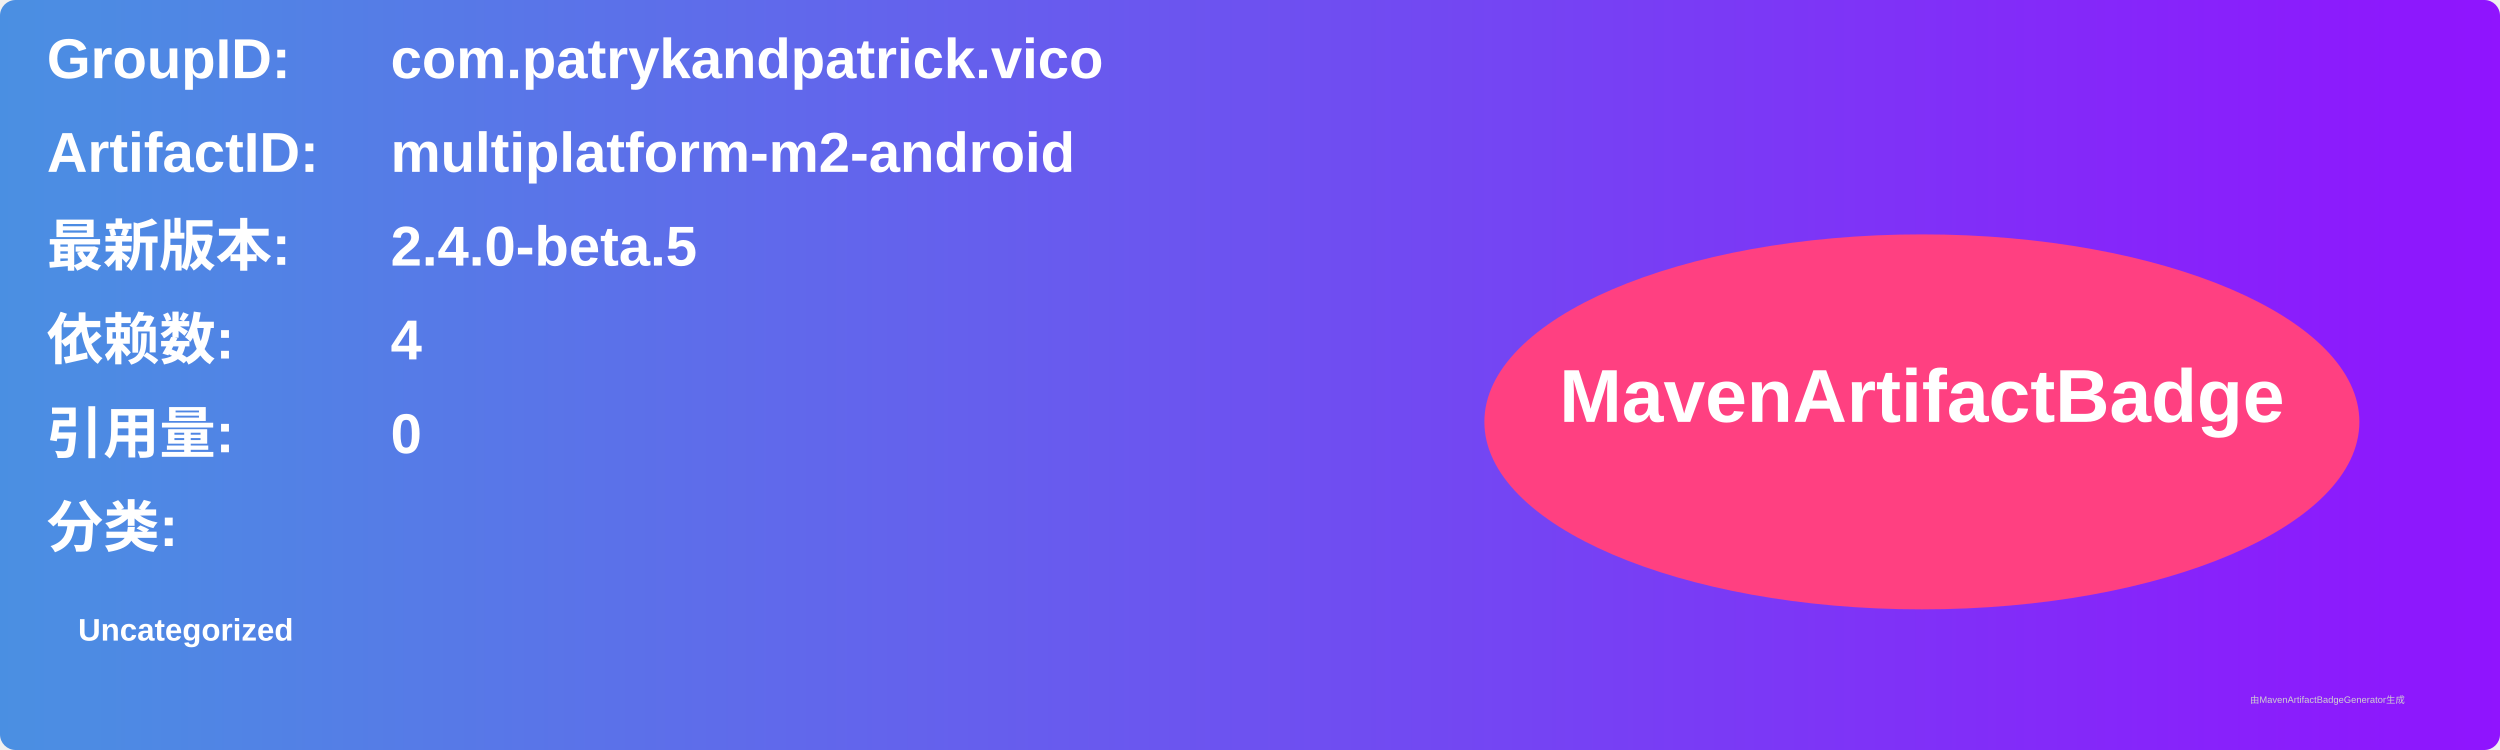
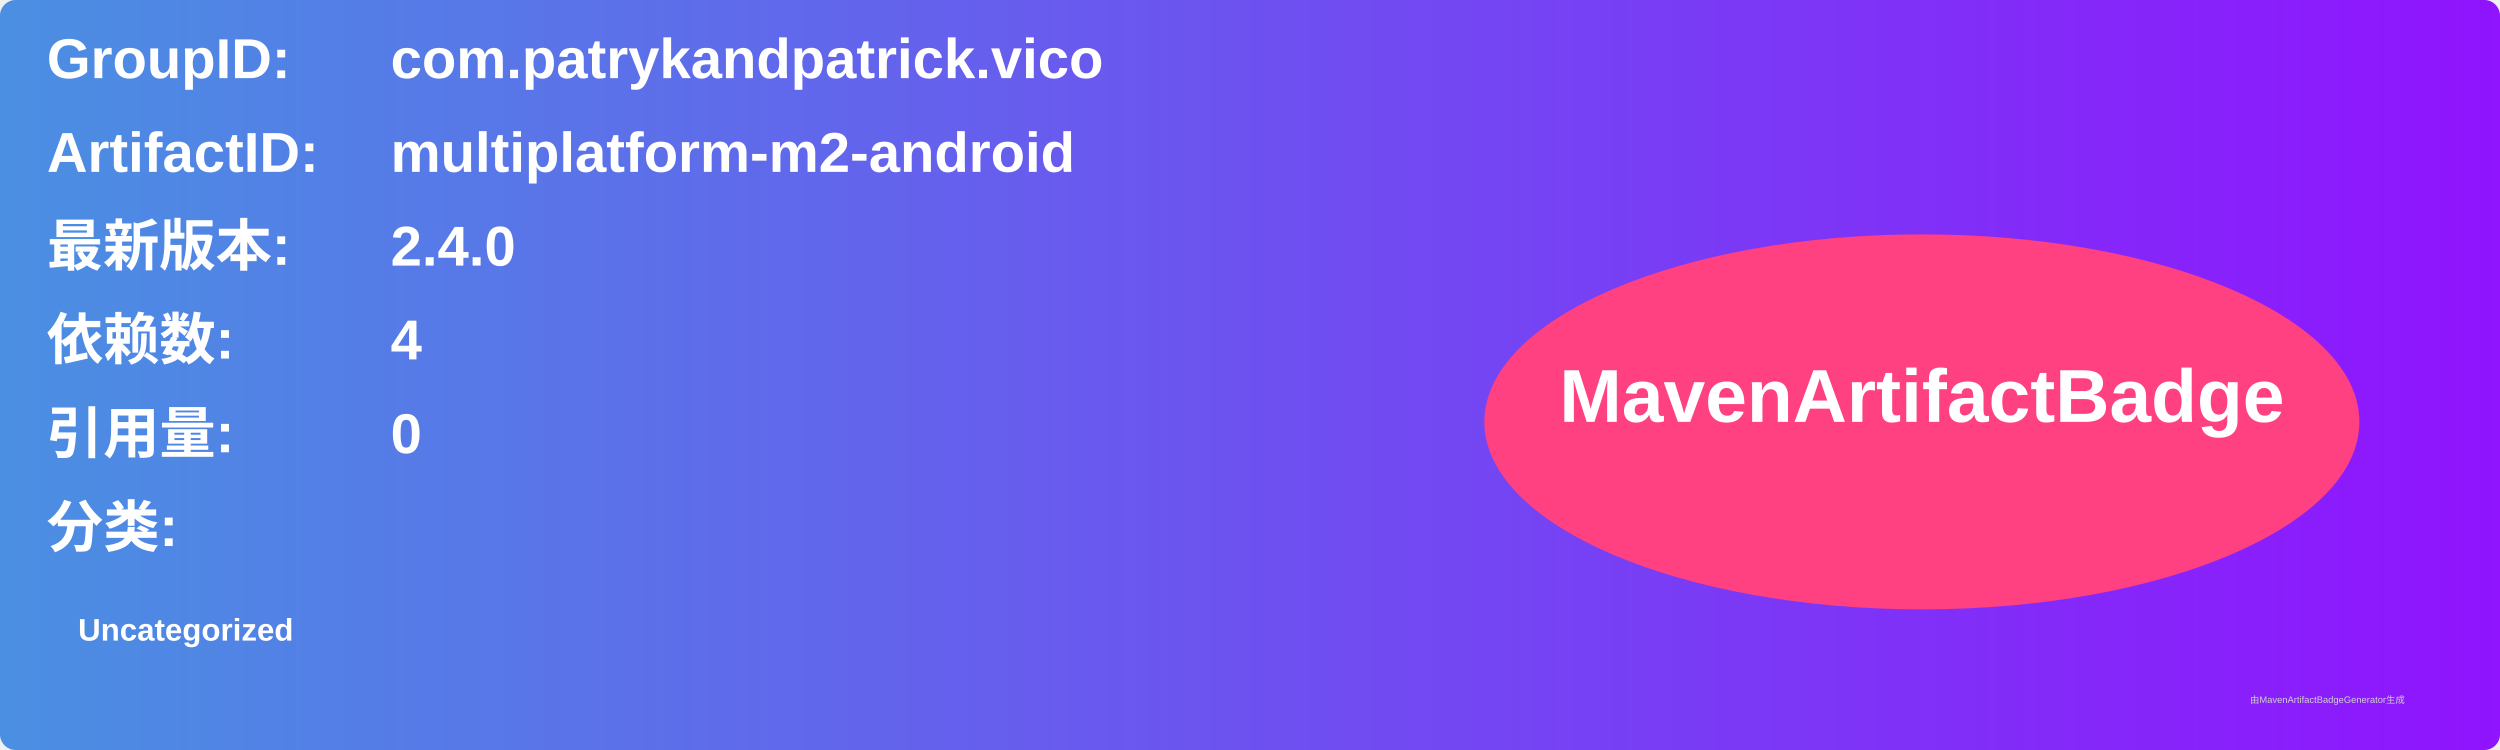
<svg xmlns="http://www.w3.org/2000/svg" width="800" height="240" viewBox="0 0 800 240">
  <linearGradient id="grad" x1="0%" y1="0%" x2="100%" y2="0%">
    <stop offset="0%" stop-color="#4a90e2" />
    <stop offset="100%" stop-color="#9013fe" />
  </linearGradient>
  <rect width="100%" height="100%" rx="5" ry="5" fill="url(#grad)" />
  <g transform="translate(15, 15)">
    <text x="0" y="10" font-family="Arial" font-size="18" fill="white" font-weight="bold" width="260">GroupID:</text>
    <text x="110" y="10" font-family="Arial" font-size="18" fill="white" font-weight="bold" width="460">com.patrykandpatrick.vico</text>
    <text x="0" y="40" font-family="Arial" font-size="18" fill="white" font-weight="bold" width="260">ArtifactID:</text>
    <text x="110" y="40" font-family="Arial" font-size="18" fill="white" font-weight="bold" width="460">multiplatform-m2-android</text>
    <text x="0" y="70" font-family="Arial" font-size="18" fill="white" font-weight="bold">最新版本:</text>
    <text x="110" y="70" font-family="Arial" font-size="18" fill="white" font-weight="bold">
-       <tspan font-weight="bold">2.4.0-beta.5</tspan>
+       <tspan font-weight="bold">2.4.0</tspan>
    </text>
    <text x="0" y="100" font-family="Arial" font-size="18" fill="white" font-weight="bold">依赖数: </text>
    <text x="110" y="100" font-family="Arial" font-size="18" fill="white">
      <tspan font-weight="bold">4</tspan>
    </text>
    <text x="0" y="130" font-family="Arial" font-size="18" fill="white" font-weight="bold">引用量: </text>
    <text x="110" y="130" font-family="Arial" font-size="18" fill="white">
      <tspan font-weight="bold">0</tspan>
    </text>
    <text x="0" y="160" font-family="Arial" font-size="18" fill="white" font-weight="bold">分类:</text>
    <text x="10" y="190" font-family="Arial" font-size="10" fill="white">
      <tspan font-weight="bold">Uncategorized</tspan>
    </text>
    <ellipse cx="600" cy="120" rx="140" ry="60" fill="#ff4081" />
    <text x="600" y="120" text-anchor="middle" font-family="Arial" font-size="24" fill="white" font-weight="bold">MavenArtifactBadge</text>
  </g>
  <text x="720" y="225" font-family="Arial" font-size="3" fill="#d0d0d0">由MavenArtifactBadgeGenerator生成</text>
</svg>
